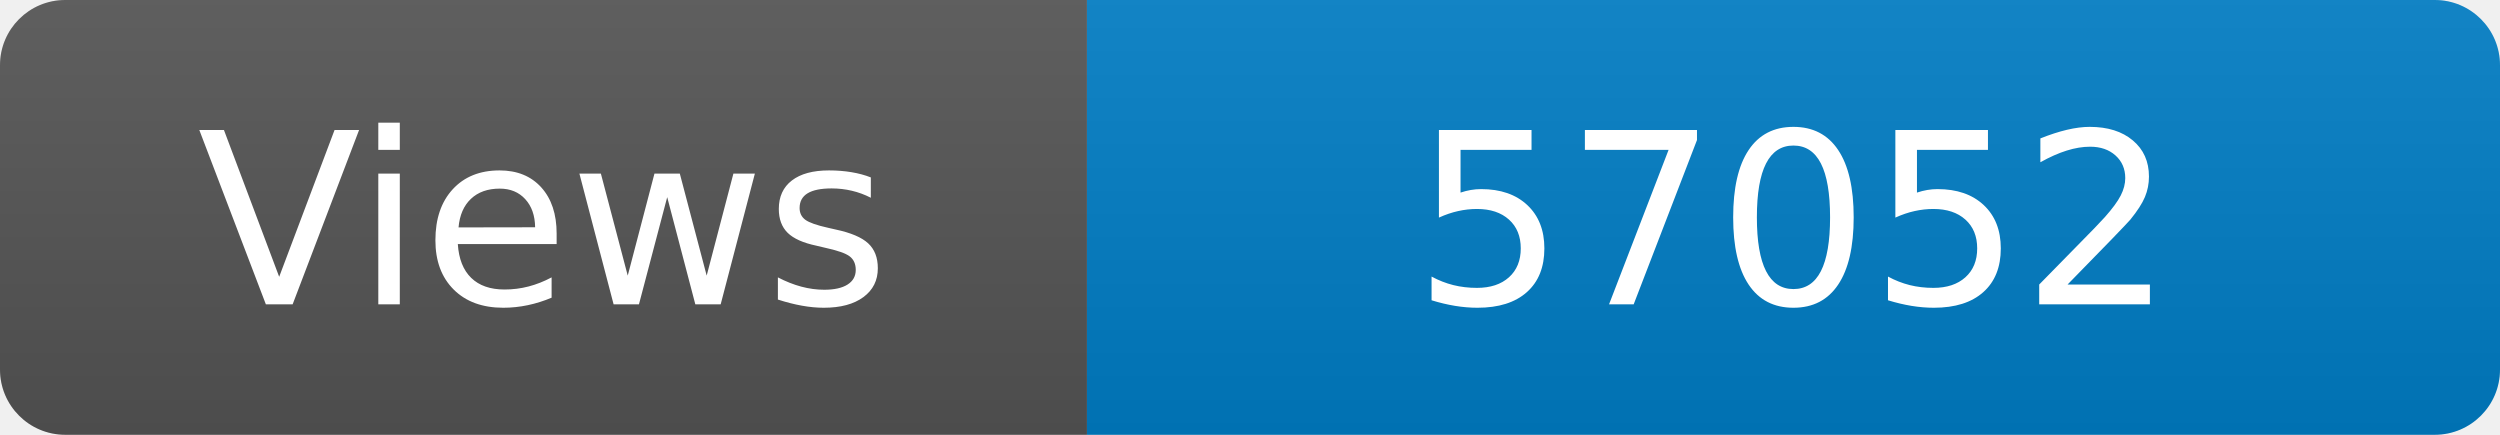
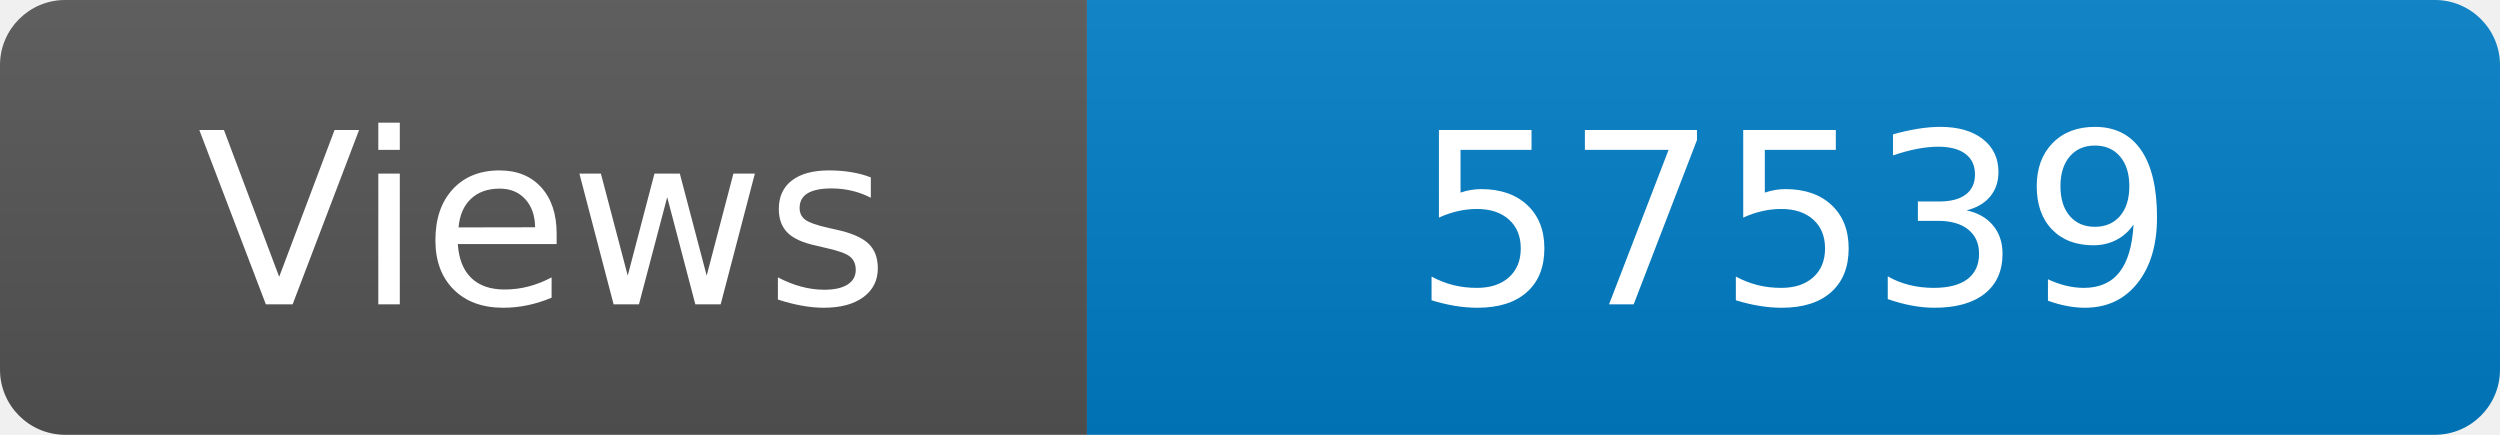
<svg xmlns="http://www.w3.org/2000/svg" width="115" height="20" role="img" aria-label="Maintained?: yes">
  <linearGradient id="s" x2="0" y2="100%">
    <stop offset="0" stop-color="#bbb" stop-opacity=".1" />
    <stop offset="1" stop-opacity=".1" />
  </linearGradient>
  <clipPath id="r">
    <rect width="115" height="20" rx="3" fill="#fff" />
  </clipPath>
  <g clip-path="url(#r)">
    <rect width="50" height="20" fill="#555" />
    <rect x="50" width="160" height="20" fill="#007ec6" />
    <rect width="115" height="20" fill="url(#s)" />
  </g>
  <g fill="#fff" text-anchor="middle" font-family="Verdana,Geneva,DejaVu Sans,sans-serif" font-size="110">
    <text x="250" y="140" transform="scale(.1)" fill="#fff">Views</text>
-     <text x="825" y="140" transform="scale(.1)" fill="#fff">57052</text>
+     <text x="825" y="140" transform="scale(.1)" fill="#fff">57539</text>
  </g>
</svg>
